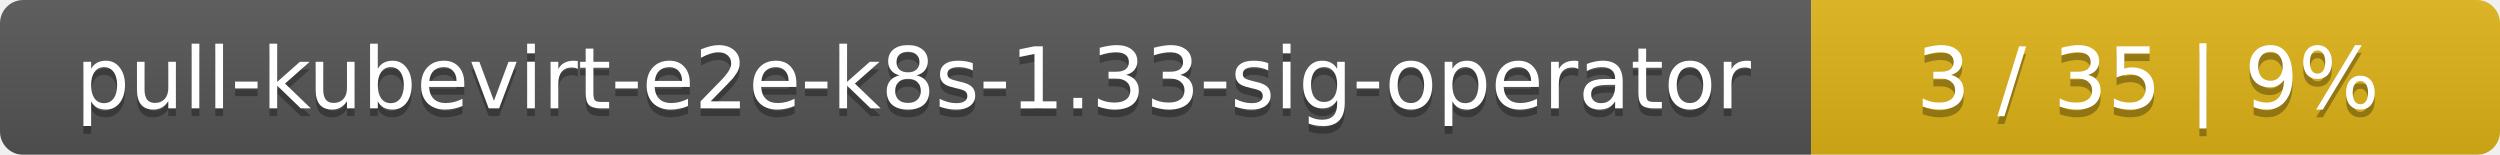
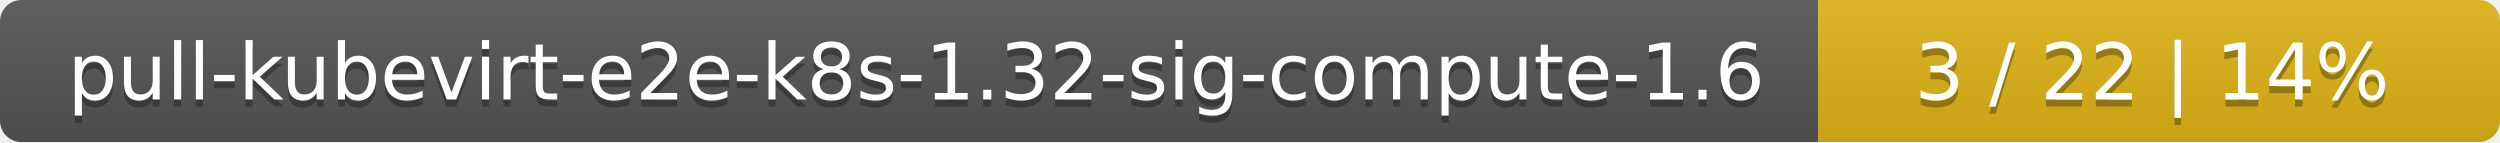
- <svg xmlns="http://www.w3.org/2000/svg" width="323" height="20">
+ <svg xmlns="http://www.w3.org/2000/svg" width="352" height="20">
  <linearGradient id="smooth" x2="0" y2="100%">
    <stop offset="0" stop-color="#bbb" stop-opacity=".1" />
    <stop offset="1" stop-opacity=".1" />
  </linearGradient>
  <mask id="round">
-     <rect width="323" height="20" rx="3" fill="#fff" />
+     <rect width="352" height="20" rx="3" fill="#fff" />
  </mask>
  <g mask="url(#round)">
-     <rect width="234" height="20" fill="#555" />
-     <rect x="234" width="89" height="20" fill="#dfb317" />
-     <rect width="323" height="20" fill="url(#smooth)" />
+     <rect width="256" height="20" fill="#555" />
+     <rect x="256" width="96" height="20" fill="#dfb317" />
+     <rect width="352" height="20" fill="url(#smooth)" />
  </g>
  <g fill="#fff" text-anchor="middle" font-family="DejaVu Sans,Verdana,Geneva,sans-serif" font-size="11">
-     <text x="118" y="15" fill="#010101" fill-opacity=".3">pull-kubevirt-e2e-k8s-1.33-sig-operator</text>
-     <text x="118" y="14">pull-kubevirt-e2e-k8s-1.33-sig-operator</text>
-     <text x="277.5" y="15" fill="#010101" fill-opacity=".3">3 / 35    |    9%</text>
-     <text x="277.5" y="14">3 / 35    |    9%</text>
+     <text x="129" y="15" fill="#010101" fill-opacity=".3">pull-kubevirt-e2e-k8s-1.32-sig-compute-1.6</text>
+     <text x="129" y="14">pull-kubevirt-e2e-k8s-1.32-sig-compute-1.6</text>
+     <text x="303" y="15" fill="#010101" fill-opacity=".3">3 / 22    |    14%</text>
+     <text x="303" y="14">3 / 22    |    14%</text>
  </g>
</svg>
